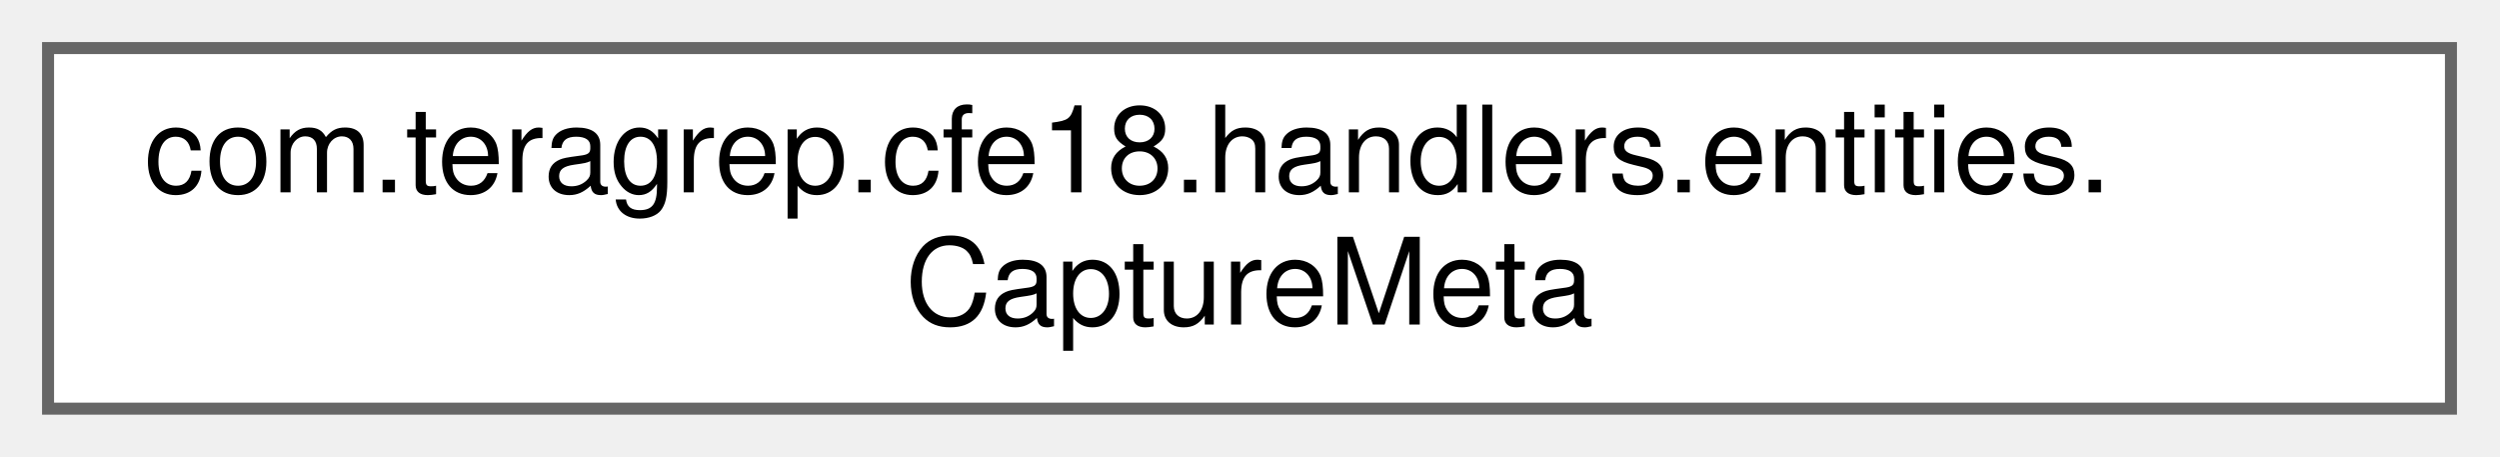
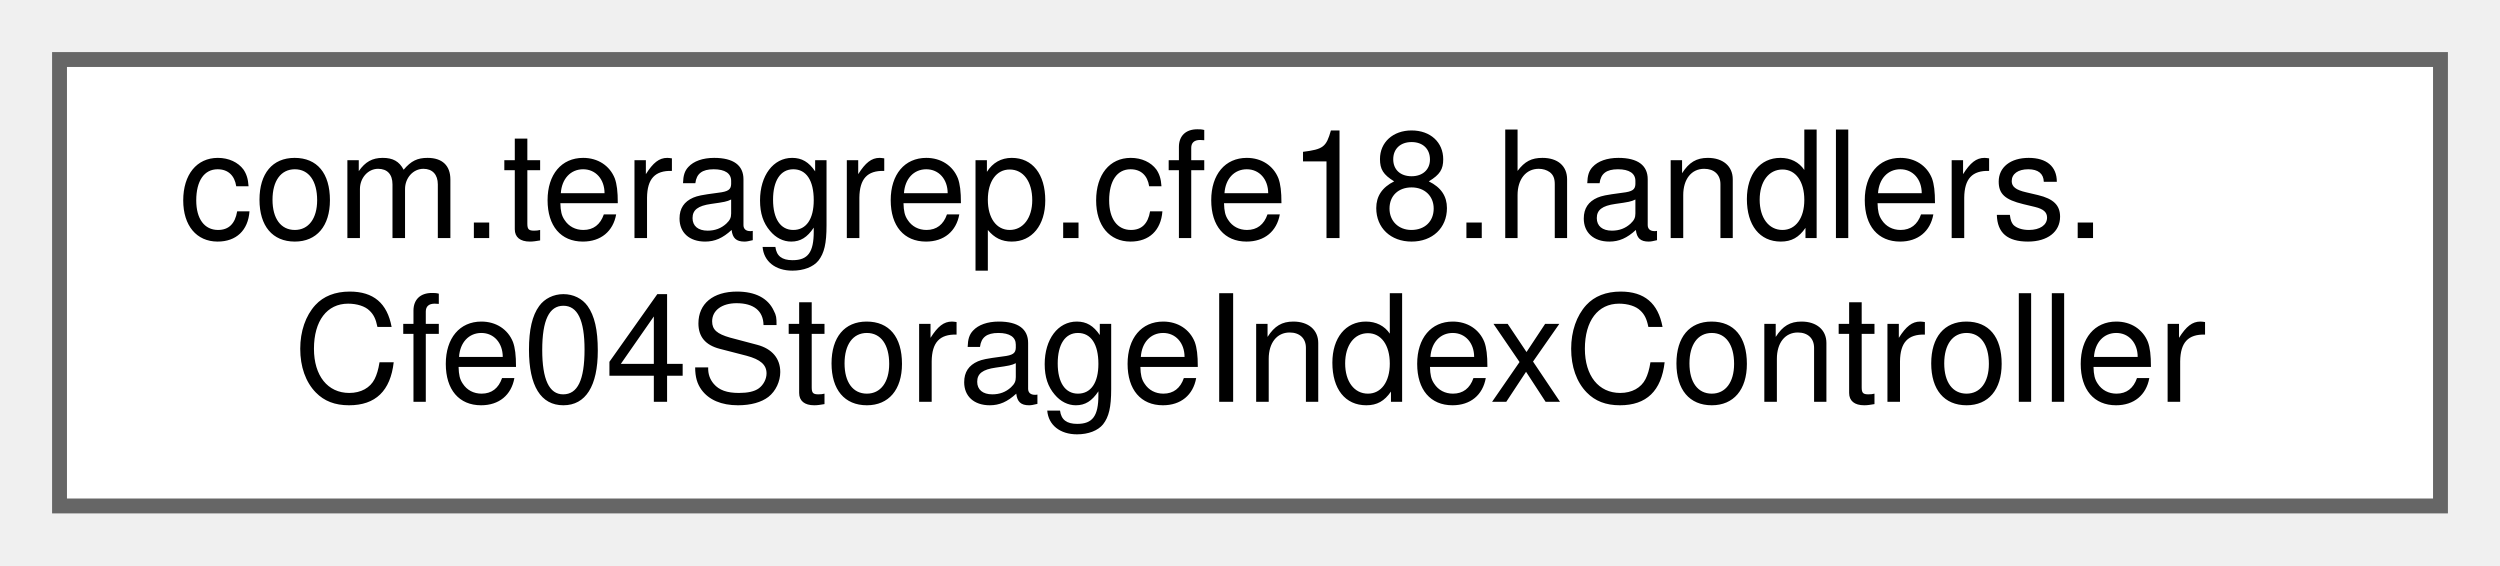
- <svg xmlns="http://www.w3.org/2000/svg" xmlns:xlink="http://www.w3.org/1999/xlink" width="208pt" height="38pt" viewBox="0.00 0.00 208.00 38.00">
+ <svg xmlns="http://www.w3.org/2000/svg" xmlns:xlink="http://www.w3.org/1999/xlink" width="168pt" height="38pt" viewBox="0.00 0.00 168.00 38.00">
  <g id="graph0" class="graph" transform="scale(1 1) rotate(0) translate(4 34)">
    <g id="Node000000" class="node">
      <g id="a_Node000000">
-         <a xlink:href="classcom_1_1teragrep_1_1cfe18_1_1handlers_1_1entities_1_1CaptureMeta.html" target="_top" xlink:title=" ">
-           <polygon fill="white" stroke="#666666" points="200,-30 0,-30 0,0 200,0 200,-30" />
-           <text text-anchor="start" x="8" y="-18" font-family="Helvetica,sans-Serif" font-size="10.00">com.teragrep.cfe18.handlers.entities.</text>
-           <text text-anchor="middle" x="100" y="-7" font-family="Helvetica,sans-Serif" font-size="10.00">CaptureMeta</text>
+         <a xlink:href="classcom_1_1teragrep_1_1cfe18_1_1handlers_1_1Cfe04StorageIndexController.html" target="_top" xlink:title=" ">
+           <polygon fill="white" stroke="#666666" points="160,-30 0,-30 0,0 160,0 160,-30" />
+           <text text-anchor="start" x="8" y="-18" font-family="Helvetica,sans-Serif" font-size="10.00">com.teragrep.cfe18.handlers.</text>
+           <text text-anchor="middle" x="80" y="-7" font-family="Helvetica,sans-Serif" font-size="10.00">Cfe04StorageIndexController</text>
        </a>
      </g>
    </g>
  </g>
</svg>
